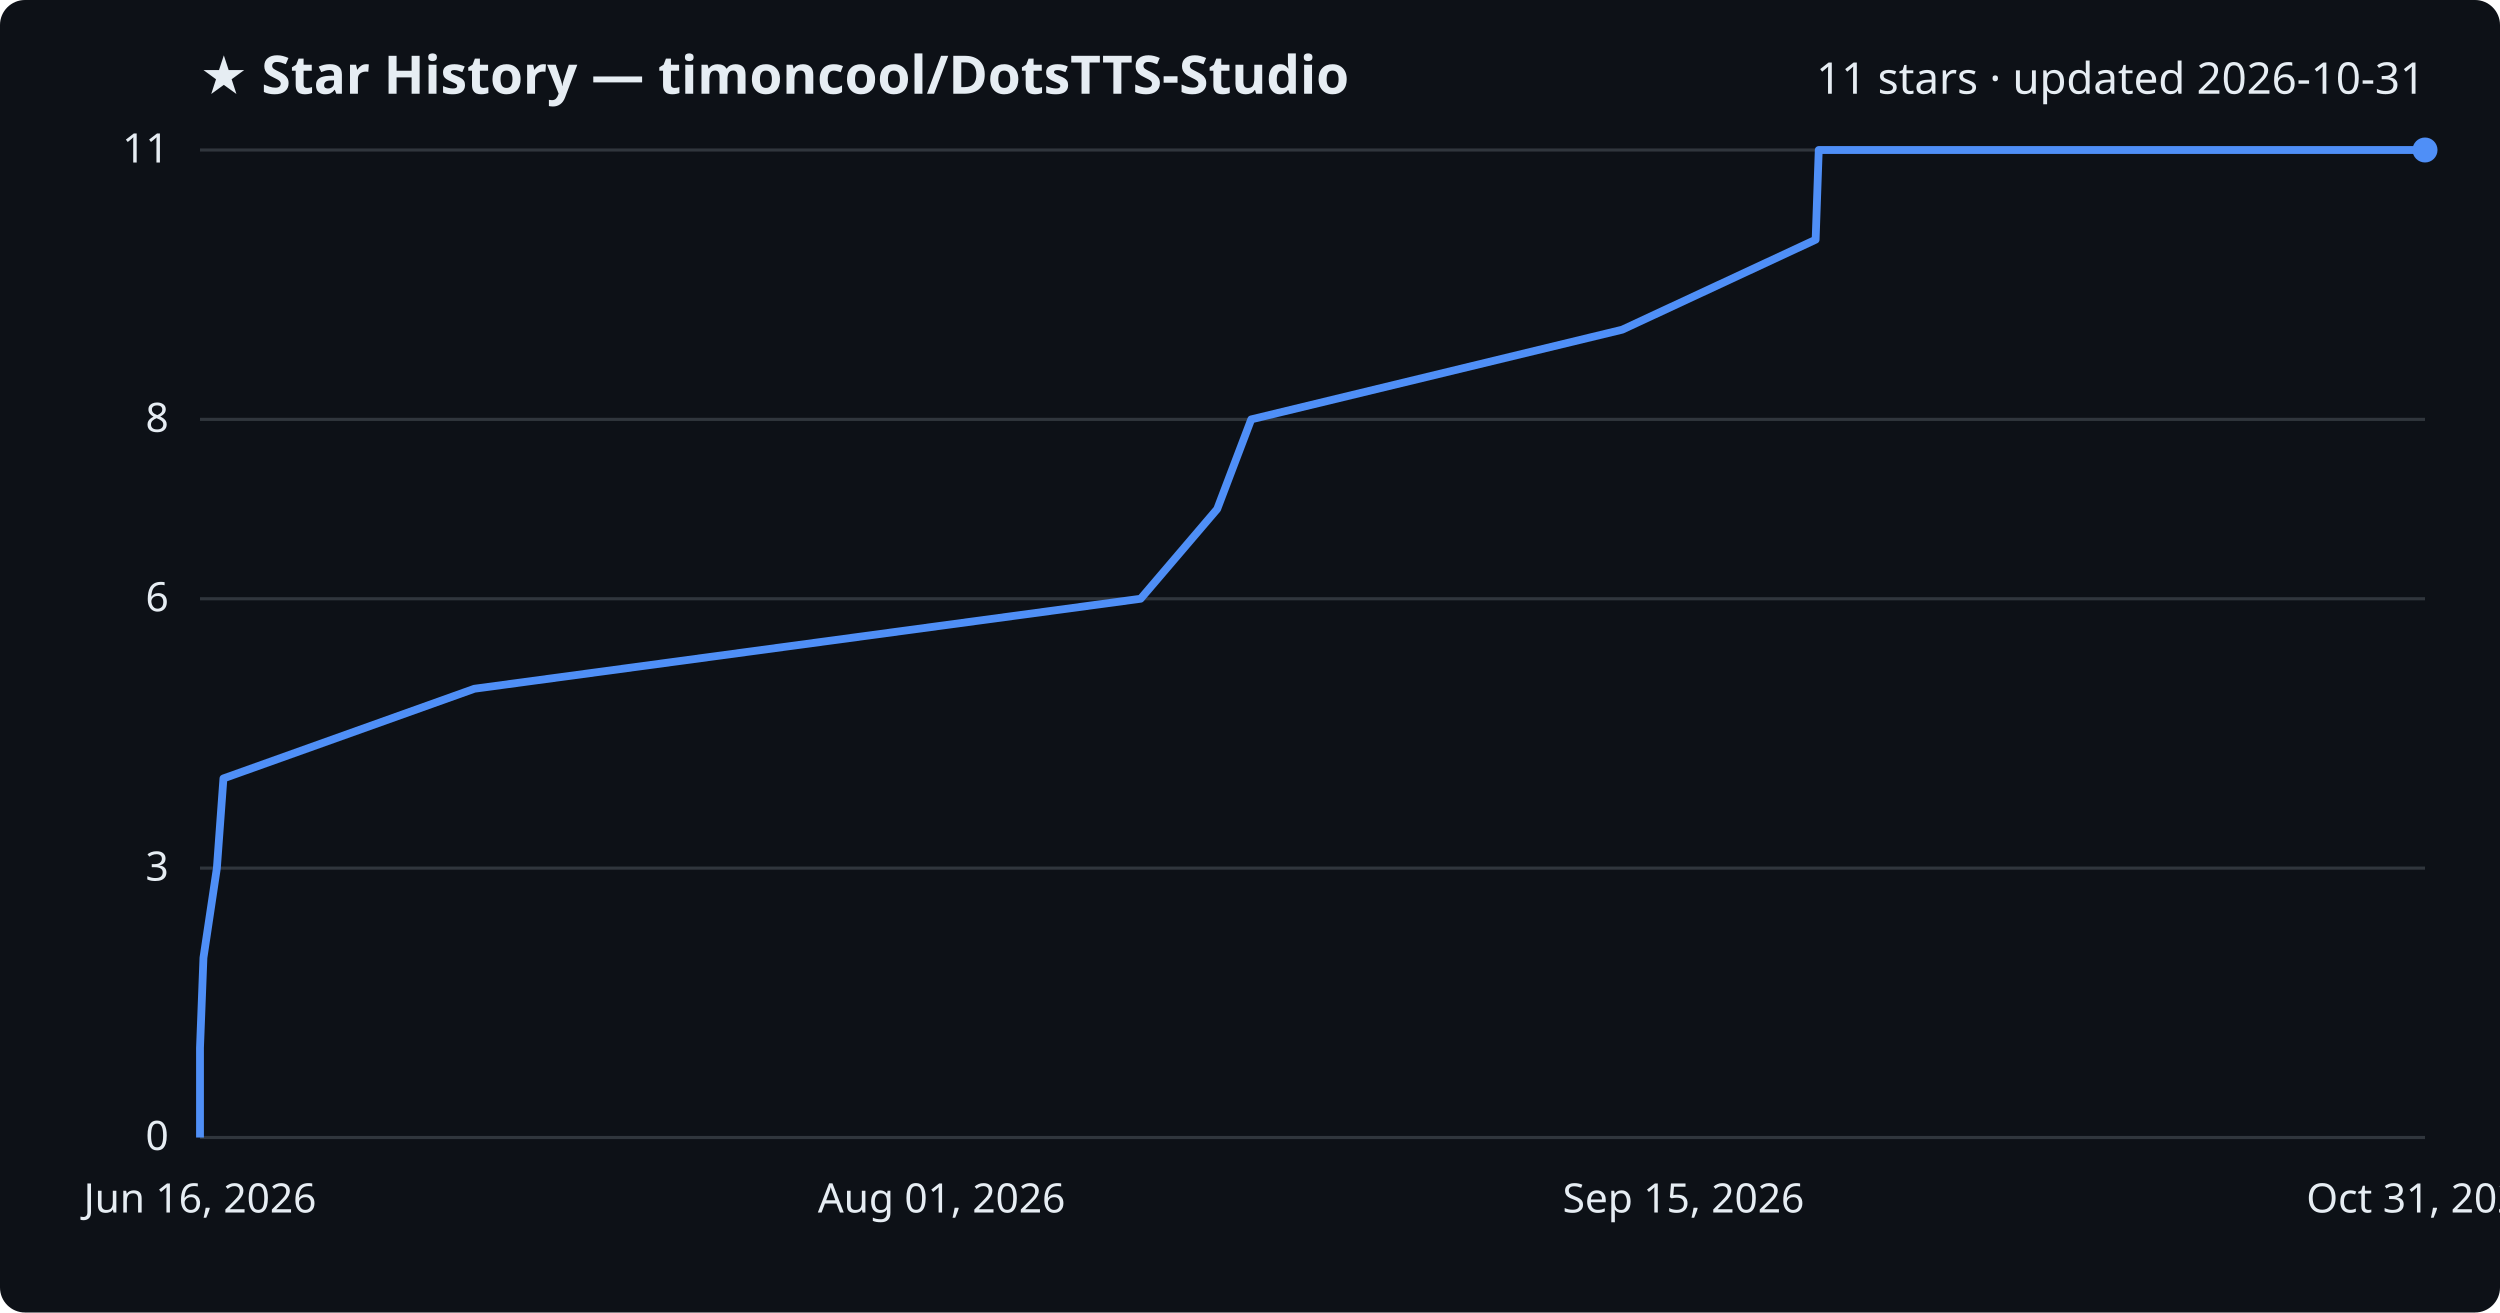
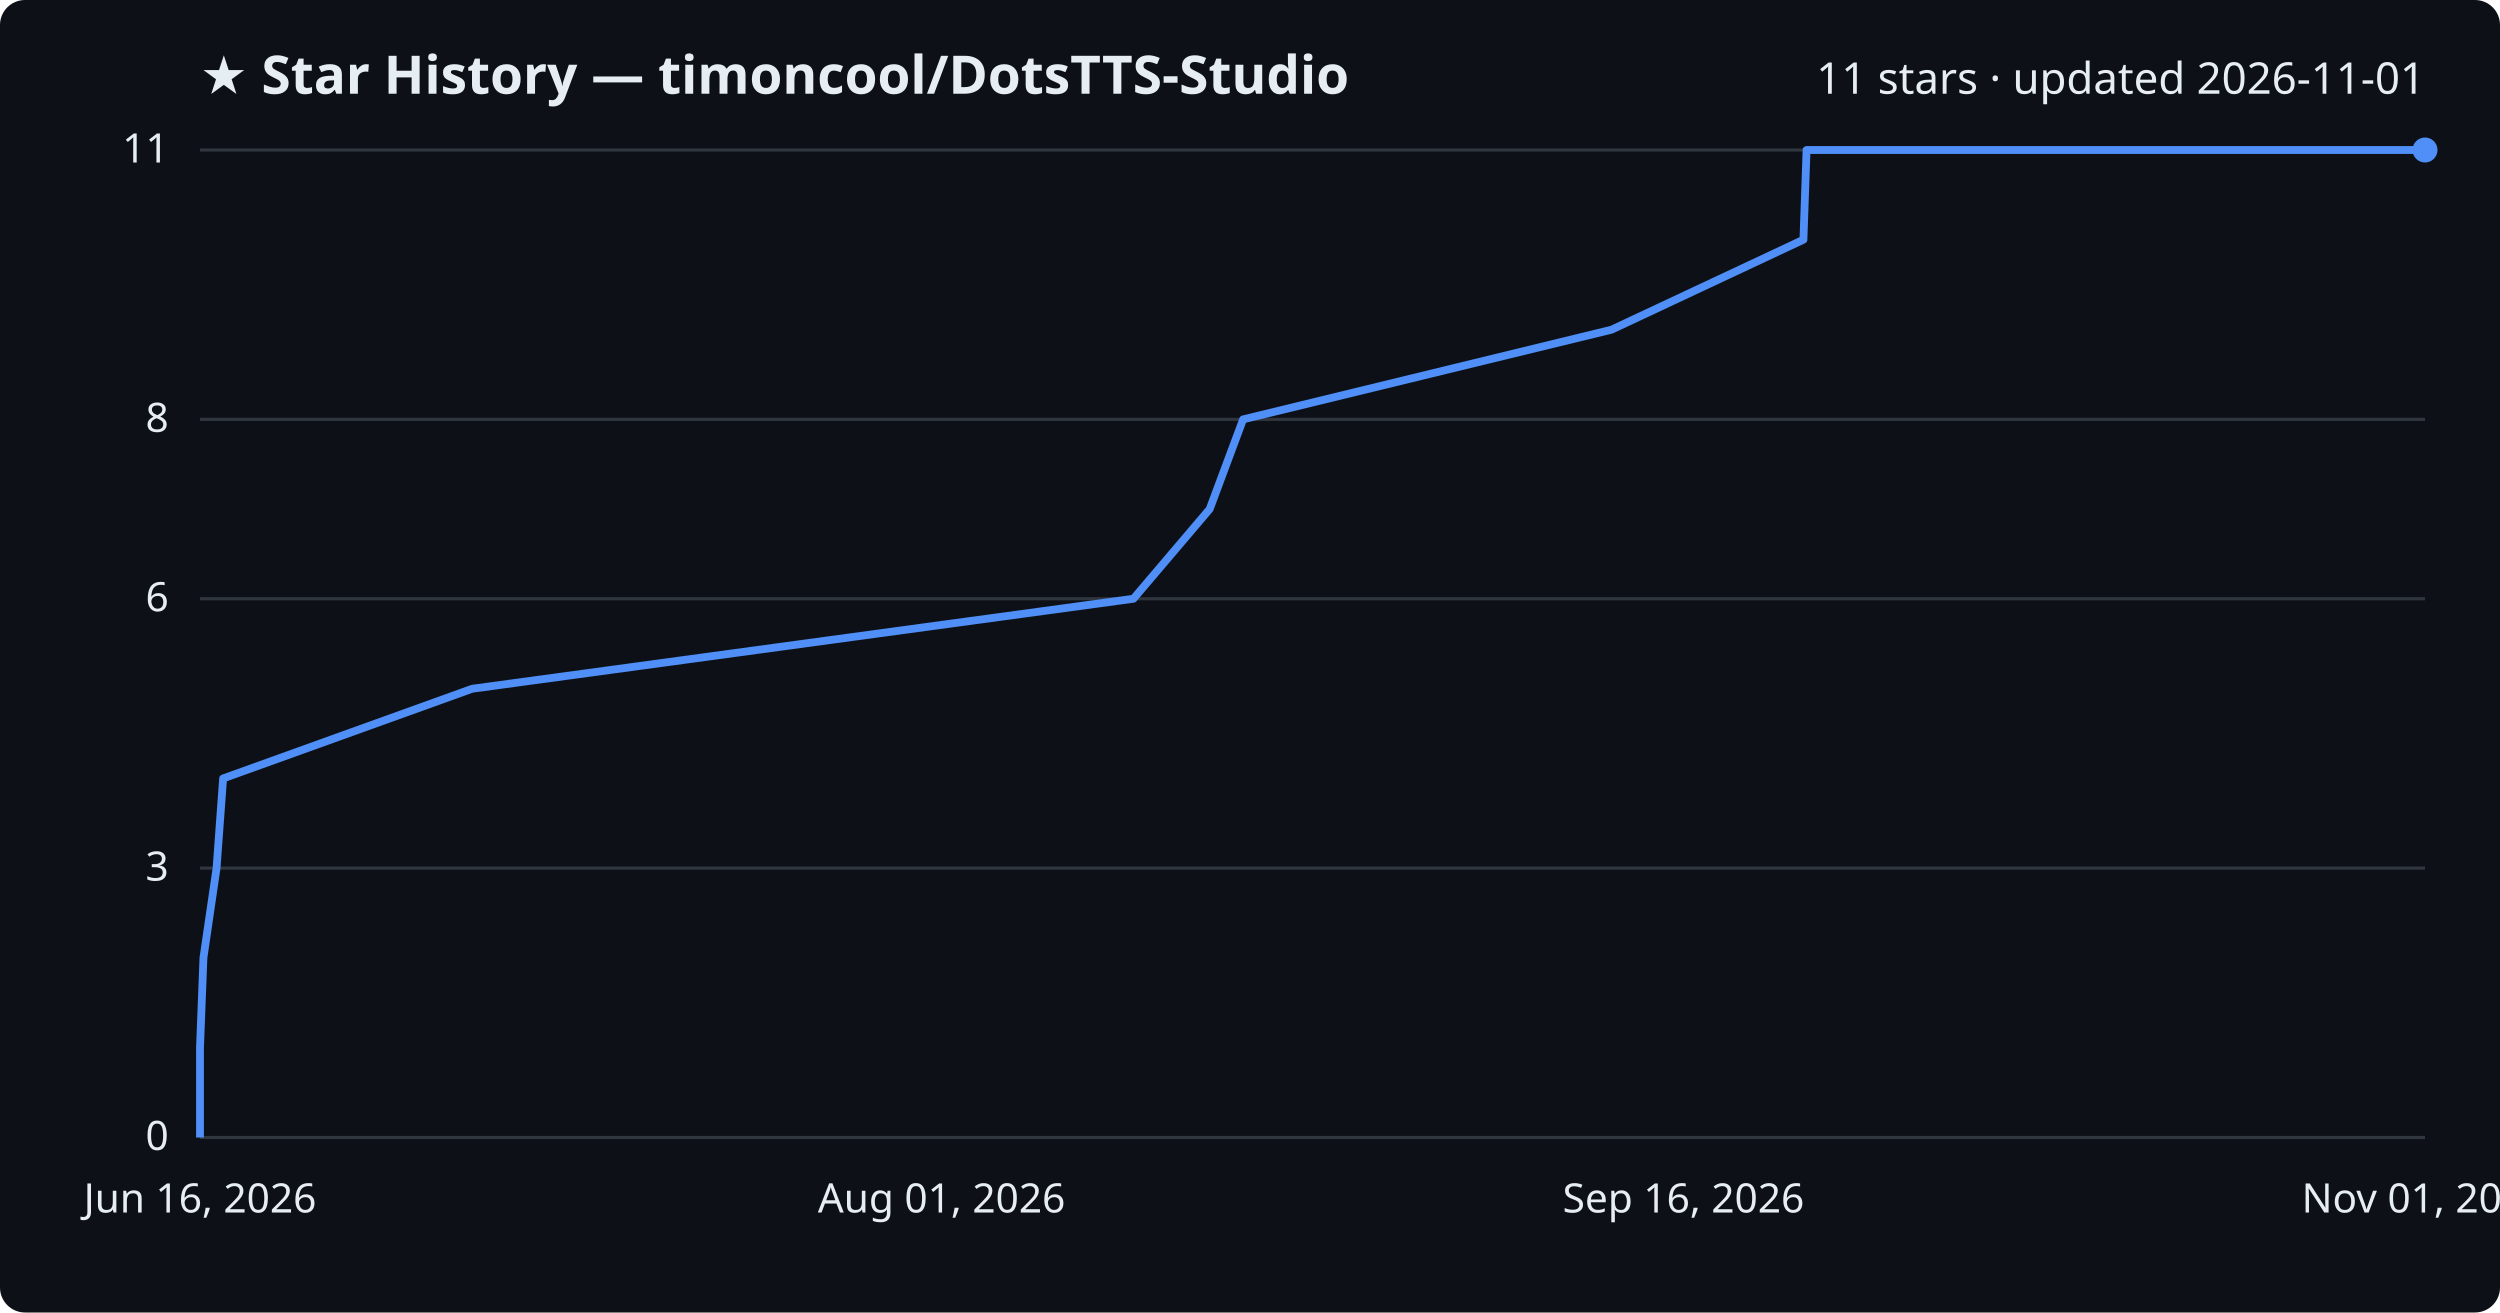
<svg xmlns="http://www.w3.org/2000/svg" viewBox="0 0 800 420" font-family="Segoe UI, sans-serif">
  <rect width="800" height="420" fill="#0d1117" rx="8" />
  <text x="64" y="30" fill="#e6edf3" font-size="17" font-weight="700">★ Star History — timoncool/DotsTTS-Studio</text>
-   <text x="776" y="30" fill="#e6edf3" font-size="14" text-anchor="end">11 stars · updated 2026-10-31</text>
+   <text x="776" y="30" fill="#e6edf3" font-size="14" text-anchor="end">11 stars · updated 2026-11-01</text>
  <line x1="64" y1="364.0" x2="776" y2="364.0" stroke="#30363d" stroke-width="1" />
  <text x="54" y="368.0" fill="#e6edf3" font-size="13" text-anchor="end">0</text>
  <line x1="64" y1="277.8" x2="776" y2="277.8" stroke="#30363d" stroke-width="1" />
  <text x="54" y="281.8" fill="#e6edf3" font-size="13" text-anchor="end">3</text>
  <line x1="64" y1="191.6" x2="776" y2="191.6" stroke="#30363d" stroke-width="1" />
  <text x="54" y="195.6" fill="#e6edf3" font-size="13" text-anchor="end">6</text>
  <line x1="64" y1="134.2" x2="776" y2="134.2" stroke="#30363d" stroke-width="1" />
  <text x="54" y="138.2" fill="#e6edf3" font-size="13" text-anchor="end">8</text>
  <line x1="64" y1="48.0" x2="776" y2="48.0" stroke="#30363d" stroke-width="1" />
  <text x="54" y="52.0" fill="#e6edf3" font-size="13" text-anchor="end">11</text>
-   <path d="M64.0,364.0 L64.0,335.3 L65.1,306.5 L69.4,277.8 L71.5,249.1 L151.8,220.4 L365.0,191.6 L389.5,162.9 L400.4,134.2 L519.1,105.5 L581.0,76.7 L582.0,48.0 L776.0,48.0" fill="none" stroke="#4f8ff7" stroke-width="2.5" stroke-linejoin="round" />
+   <path d="M64.0,364.0 L64.0,335.3 L65.1,306.5 L69.3,277.8 L71.4,249.1 L151.1,220.4 L362.7,191.6 L387.1,162.9 L397.8,134.2 L515.7,105.5 L577.1,76.7 L578.1,48.0 L776.0,48.0" fill="none" stroke="#4f8ff7" stroke-width="2.5" stroke-linejoin="round" />
  <circle cx="776.0" cy="48.0" r="4" fill="#4f8ff7" />
  <text x="64.0" y="388" fill="#e6edf3" font-size="13" text-anchor="middle">Jun 16, 2026</text>
  <text x="301.3" y="388" fill="#e6edf3" font-size="13" text-anchor="middle">Aug 01, 2026</text>
-   <text x="538.7" y="388" fill="#e6edf3" font-size="13" text-anchor="middle">Sep 15, 2026</text>
-   <text x="776.0" y="388" fill="#e6edf3" font-size="13" text-anchor="middle">Oct 31, 2026</text>
+   <text x="538.7" y="388" fill="#e6edf3" font-size="13" text-anchor="middle">Sep 16, 2026</text>
+   <text x="776.0" y="388" fill="#e6edf3" font-size="13" text-anchor="middle">Nov 01, 2026</text>
</svg>
